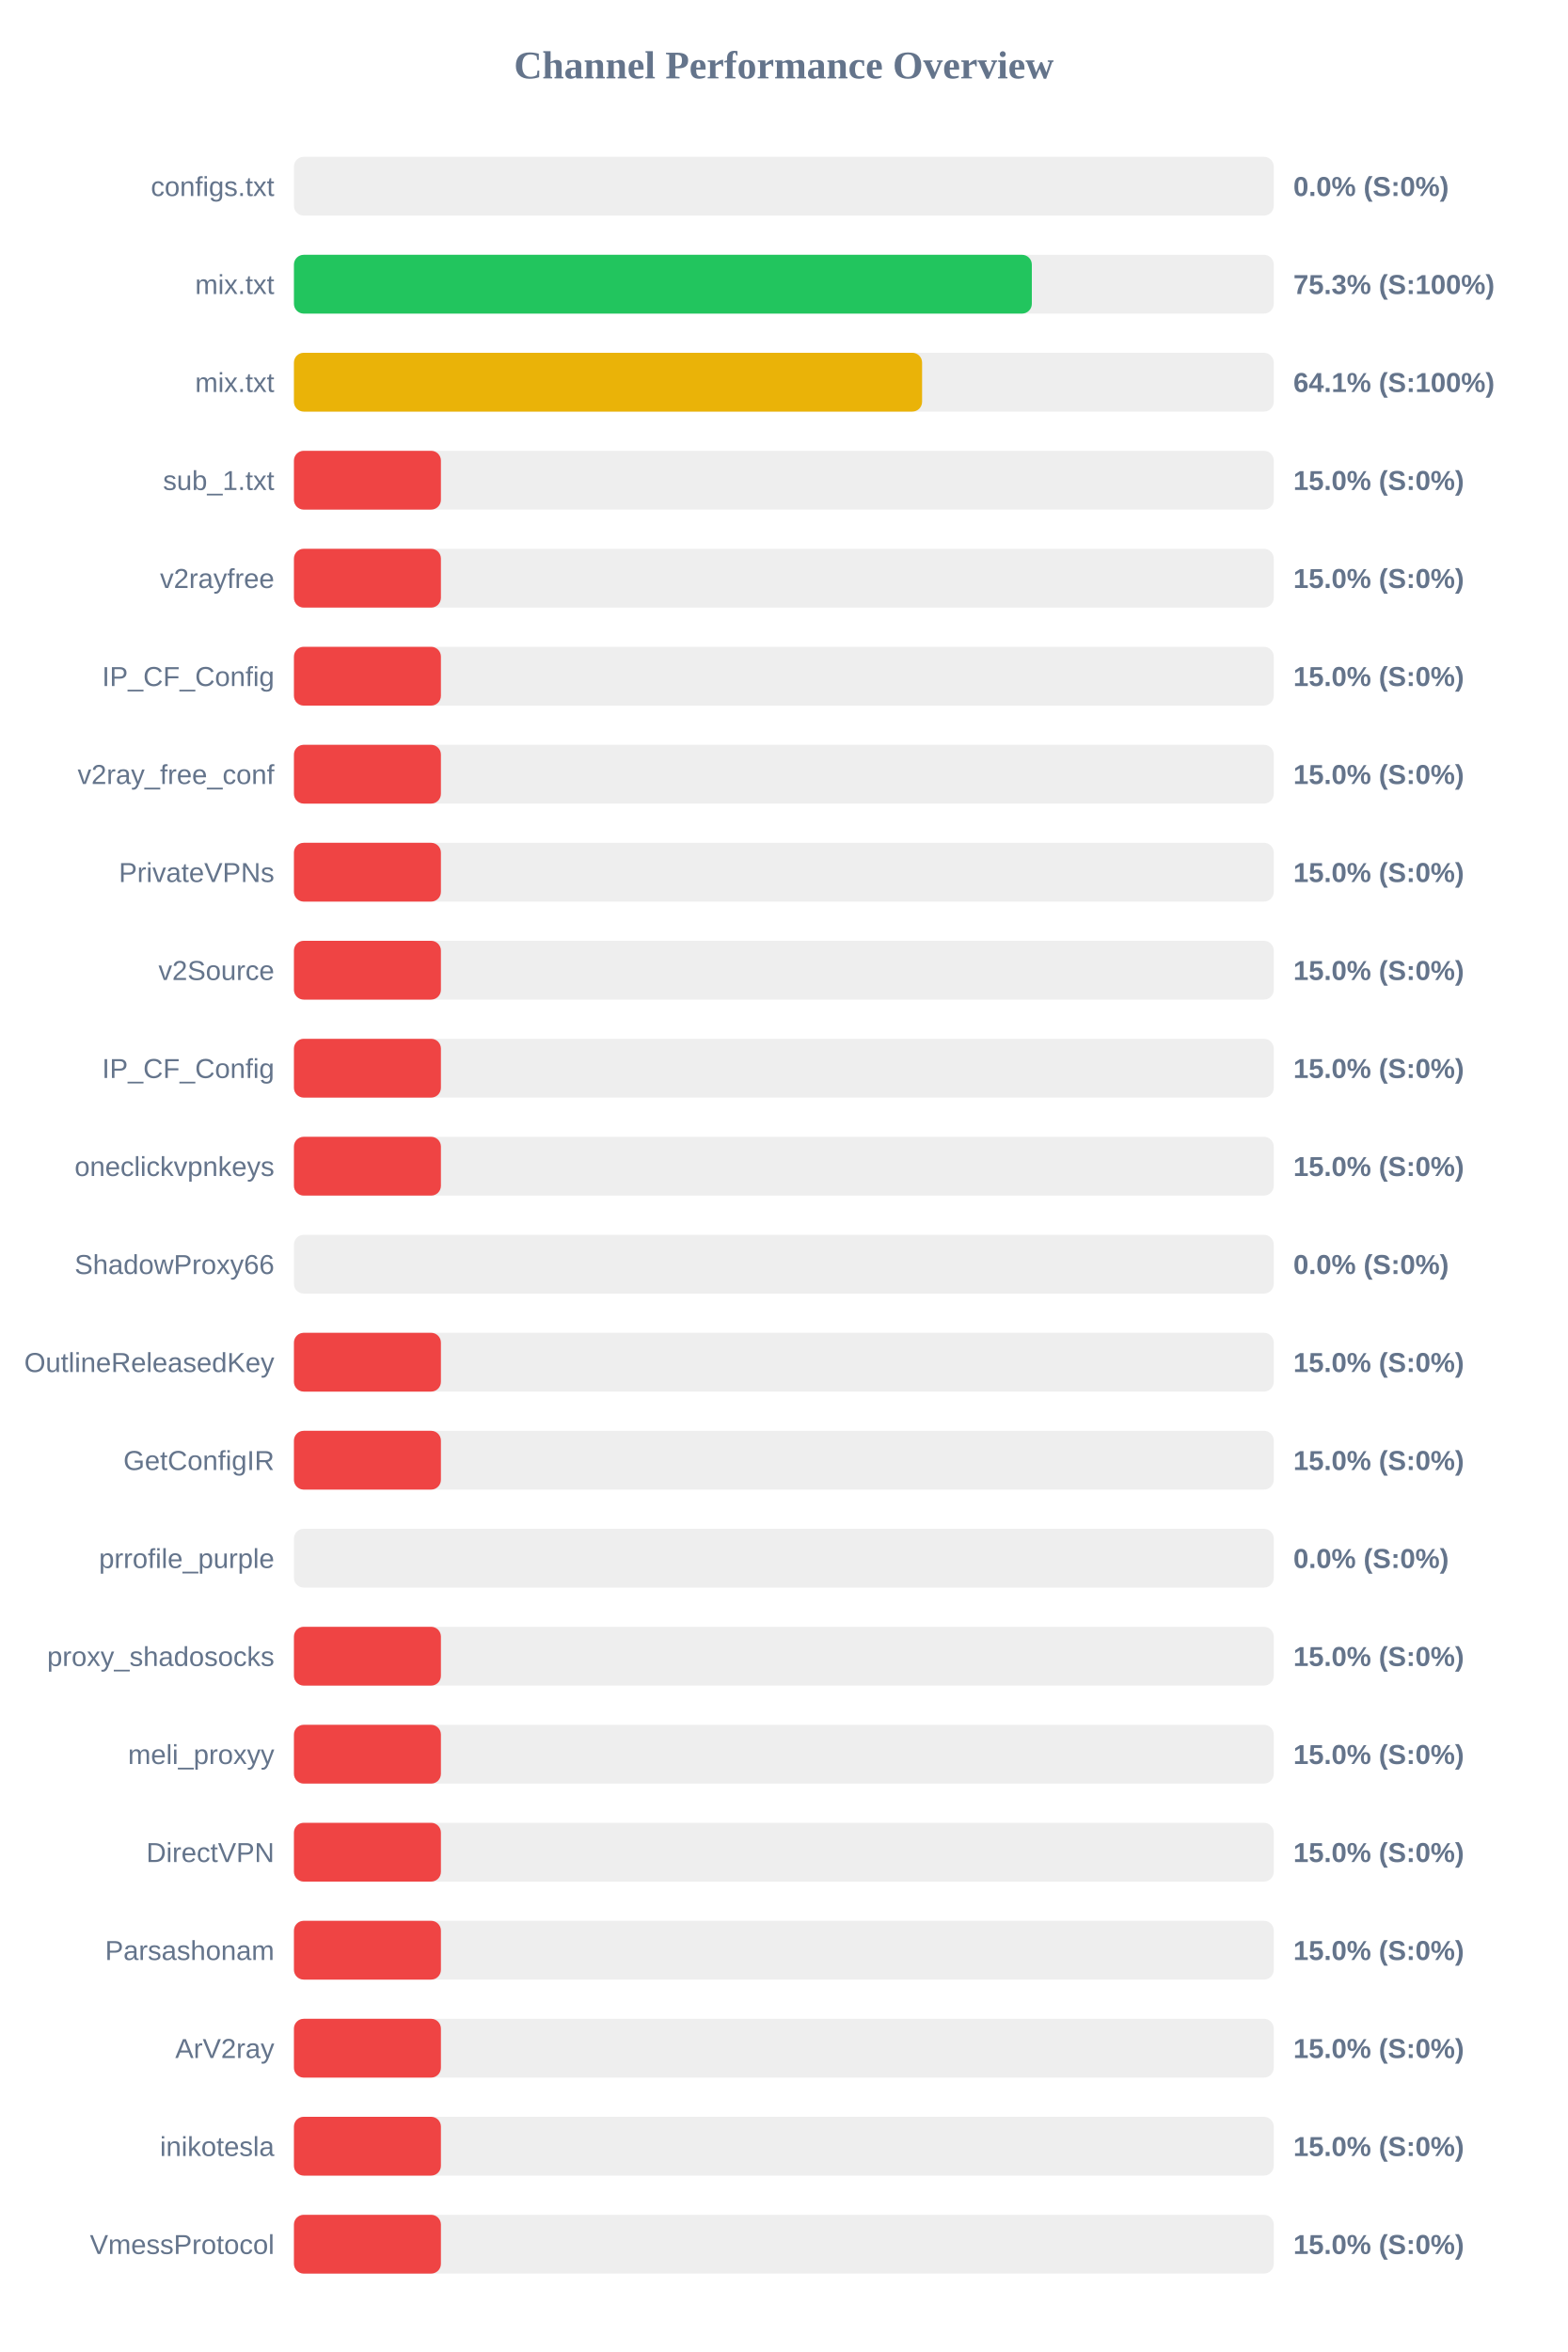
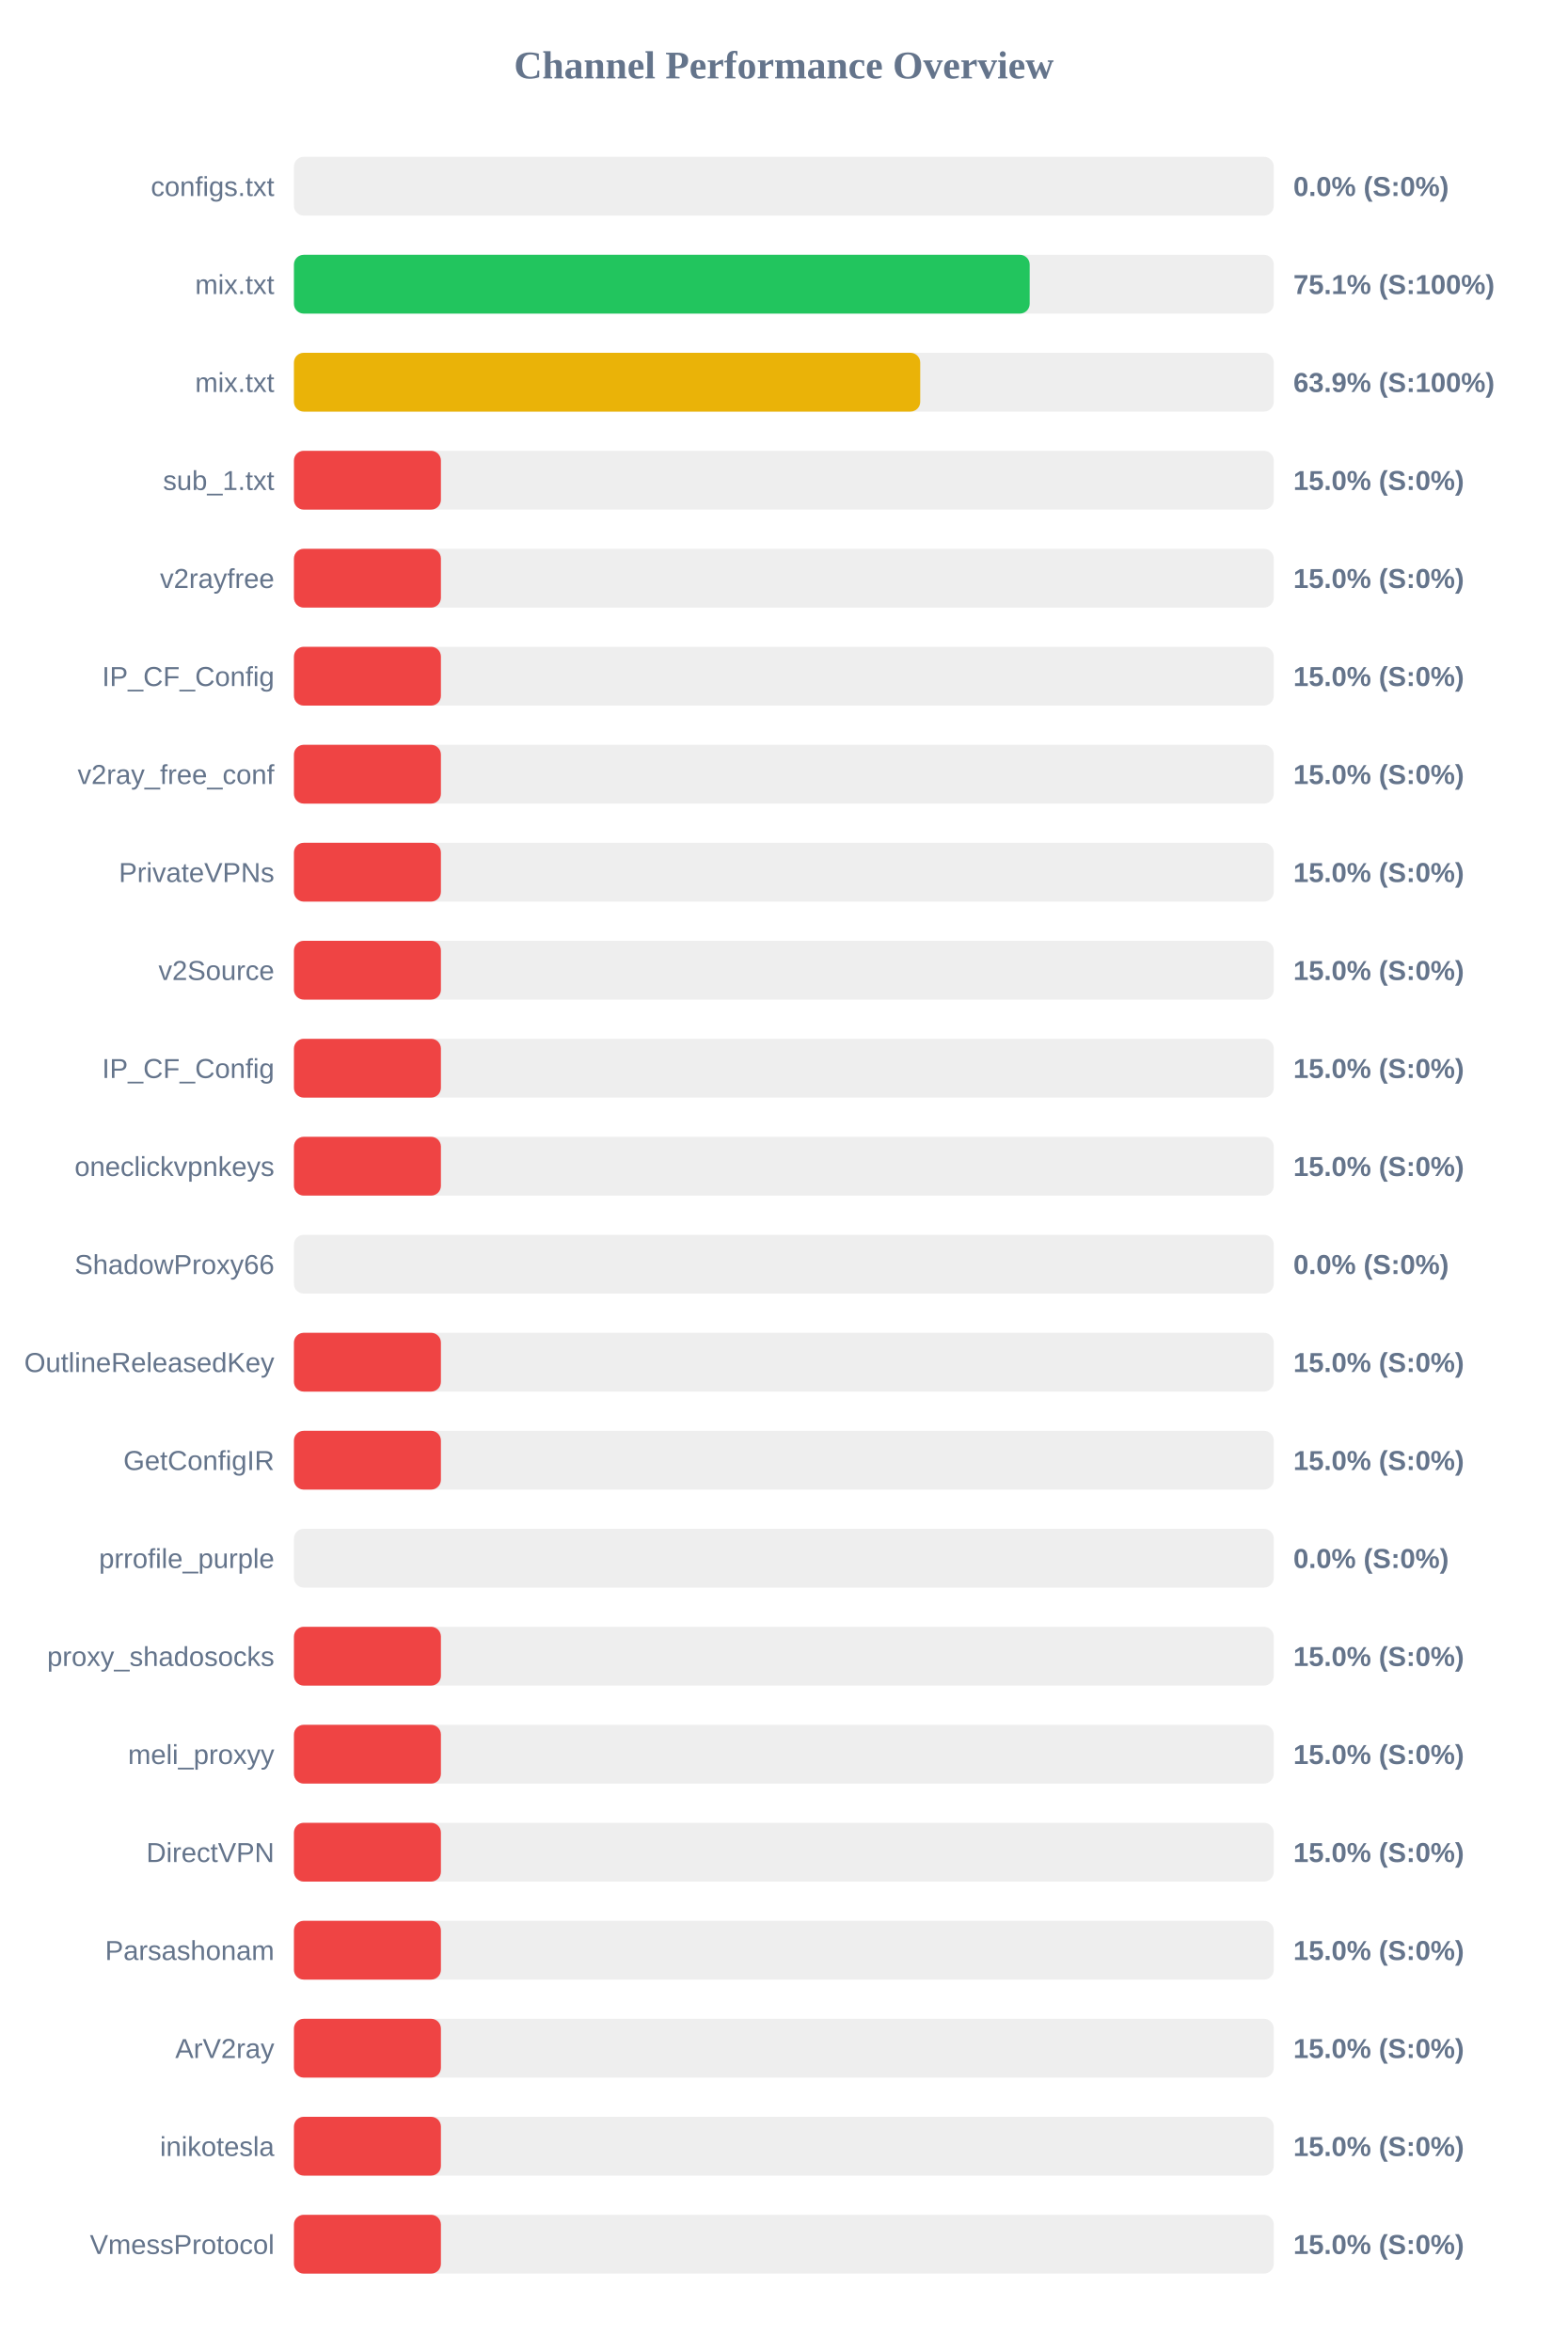
<svg xmlns="http://www.w3.org/2000/svg" width="800" height="1200" version="1.1">
  <style>
        .row { font: 14px Arial; fill: #64748b; }
        .score { font: bold 14px Arial; fill: #64748b; }
    </style>
  <text x="400" y="40" text-anchor="middle" font-size="20px" font-weight="bold" fill="#64748b">Channel Performance Overview</text>
  <rect x="150" y="80" width="500" height="30" fill="#eee" rx="5" />
  <rect x="150" y="80" width="0.0" height="30" fill="#ef4444" rx="5" />
  <text x="140" y="100" text-anchor="end" class="row">configs.txt</text>
  <text x="660" y="100" text-anchor="start" class="score">0.0% (S:0%)</text>
  <rect x="150" y="130" width="500" height="30" fill="#eee" rx="5" />
-   <rect x="150" y="130" width="376.55" height="30" fill="#22c55e" rx="5" />
+   <rect x="150" y="130" width="375.45" height="30" fill="#22c55e" rx="5" />
  <text x="140" y="150" text-anchor="end" class="row">mix.txt</text>
-   <text x="660" y="150" text-anchor="start" class="score">75.3% (S:100%)</text>
+   <text x="660" y="150" text-anchor="start" class="score">75.1% (S:100%)</text>
  <rect x="150" y="180" width="500" height="30" fill="#eee" rx="5" />
-   <rect x="150" y="180" width="320.55" height="30" fill="#eab308" rx="5" />
+   <rect x="150" y="180" width="319.6" height="30" fill="#eab308" rx="5" />
  <text x="140" y="200" text-anchor="end" class="row">mix.txt</text>
-   <text x="660" y="200" text-anchor="start" class="score">64.1% (S:100%)</text>
+   <text x="660" y="200" text-anchor="start" class="score">63.9% (S:100%)</text>
  <rect x="150" y="230" width="500" height="30" fill="#eee" rx="5" />
  <rect x="150" y="230" width="75.0" height="30" fill="#ef4444" rx="5" />
  <text x="140" y="250" text-anchor="end" class="row">sub_1.txt</text>
  <text x="660" y="250" text-anchor="start" class="score">15.0% (S:0%)</text>
  <rect x="150" y="280" width="500" height="30" fill="#eee" rx="5" />
  <rect x="150" y="280" width="75.0" height="30" fill="#ef4444" rx="5" />
  <text x="140" y="300" text-anchor="end" class="row">v2rayfree</text>
  <text x="660" y="300" text-anchor="start" class="score">15.0% (S:0%)</text>
  <rect x="150" y="330" width="500" height="30" fill="#eee" rx="5" />
  <rect x="150" y="330" width="75.0" height="30" fill="#ef4444" rx="5" />
  <text x="140" y="350" text-anchor="end" class="row">IP_CF_Config</text>
  <text x="660" y="350" text-anchor="start" class="score">15.0% (S:0%)</text>
  <rect x="150" y="380" width="500" height="30" fill="#eee" rx="5" />
  <rect x="150" y="380" width="75.0" height="30" fill="#ef4444" rx="5" />
  <text x="140" y="400" text-anchor="end" class="row">v2ray_free_conf</text>
  <text x="660" y="400" text-anchor="start" class="score">15.0% (S:0%)</text>
  <rect x="150" y="430" width="500" height="30" fill="#eee" rx="5" />
  <rect x="150" y="430" width="75.0" height="30" fill="#ef4444" rx="5" />
  <text x="140" y="450" text-anchor="end" class="row">PrivateVPNs</text>
  <text x="660" y="450" text-anchor="start" class="score">15.0% (S:0%)</text>
  <rect x="150" y="480" width="500" height="30" fill="#eee" rx="5" />
  <rect x="150" y="480" width="75.0" height="30" fill="#ef4444" rx="5" />
  <text x="140" y="500" text-anchor="end" class="row">v2Source</text>
  <text x="660" y="500" text-anchor="start" class="score">15.0% (S:0%)</text>
  <rect x="150" y="530" width="500" height="30" fill="#eee" rx="5" />
  <rect x="150" y="530" width="75.0" height="30" fill="#ef4444" rx="5" />
  <text x="140" y="550" text-anchor="end" class="row">IP_CF_Config</text>
  <text x="660" y="550" text-anchor="start" class="score">15.0% (S:0%)</text>
  <rect x="150" y="580" width="500" height="30" fill="#eee" rx="5" />
  <rect x="150" y="580" width="75.0" height="30" fill="#ef4444" rx="5" />
  <text x="140" y="600" text-anchor="end" class="row">oneclickvpnkeys</text>
  <text x="660" y="600" text-anchor="start" class="score">15.0% (S:0%)</text>
  <rect x="150" y="630" width="500" height="30" fill="#eee" rx="5" />
  <rect x="150" y="630" width="0.0" height="30" fill="#ef4444" rx="5" />
  <text x="140" y="650" text-anchor="end" class="row">ShadowProxy66</text>
  <text x="660" y="650" text-anchor="start" class="score">0.0% (S:0%)</text>
  <rect x="150" y="680" width="500" height="30" fill="#eee" rx="5" />
  <rect x="150" y="680" width="75.0" height="30" fill="#ef4444" rx="5" />
  <text x="140" y="700" text-anchor="end" class="row">OutlineReleasedKey</text>
  <text x="660" y="700" text-anchor="start" class="score">15.0% (S:0%)</text>
  <rect x="150" y="730" width="500" height="30" fill="#eee" rx="5" />
  <rect x="150" y="730" width="75.0" height="30" fill="#ef4444" rx="5" />
  <text x="140" y="750" text-anchor="end" class="row">GetConfigIR</text>
  <text x="660" y="750" text-anchor="start" class="score">15.0% (S:0%)</text>
  <rect x="150" y="780" width="500" height="30" fill="#eee" rx="5" />
  <rect x="150" y="780" width="0.0" height="30" fill="#ef4444" rx="5" />
  <text x="140" y="800" text-anchor="end" class="row">prrofile_purple</text>
  <text x="660" y="800" text-anchor="start" class="score">0.0% (S:0%)</text>
  <rect x="150" y="830" width="500" height="30" fill="#eee" rx="5" />
  <rect x="150" y="830" width="75.0" height="30" fill="#ef4444" rx="5" />
  <text x="140" y="850" text-anchor="end" class="row">proxy_shadosocks</text>
  <text x="660" y="850" text-anchor="start" class="score">15.0% (S:0%)</text>
  <rect x="150" y="880" width="500" height="30" fill="#eee" rx="5" />
  <rect x="150" y="880" width="75.0" height="30" fill="#ef4444" rx="5" />
  <text x="140" y="900" text-anchor="end" class="row">meli_proxyy</text>
  <text x="660" y="900" text-anchor="start" class="score">15.0% (S:0%)</text>
  <rect x="150" y="930" width="500" height="30" fill="#eee" rx="5" />
  <rect x="150" y="930" width="75.0" height="30" fill="#ef4444" rx="5" />
  <text x="140" y="950" text-anchor="end" class="row">DirectVPN</text>
  <text x="660" y="950" text-anchor="start" class="score">15.0% (S:0%)</text>
  <rect x="150" y="980" width="500" height="30" fill="#eee" rx="5" />
  <rect x="150" y="980" width="75.0" height="30" fill="#ef4444" rx="5" />
  <text x="140" y="1000" text-anchor="end" class="row">Parsashonam</text>
  <text x="660" y="1000" text-anchor="start" class="score">15.0% (S:0%)</text>
  <rect x="150" y="1030" width="500" height="30" fill="#eee" rx="5" />
  <rect x="150" y="1030" width="75.0" height="30" fill="#ef4444" rx="5" />
  <text x="140" y="1050" text-anchor="end" class="row">ArV2ray</text>
  <text x="660" y="1050" text-anchor="start" class="score">15.0% (S:0%)</text>
  <rect x="150" y="1080" width="500" height="30" fill="#eee" rx="5" />
  <rect x="150" y="1080" width="75.0" height="30" fill="#ef4444" rx="5" />
  <text x="140" y="1100" text-anchor="end" class="row">inikotesla</text>
  <text x="660" y="1100" text-anchor="start" class="score">15.0% (S:0%)</text>
  <rect x="150" y="1130" width="500" height="30" fill="#eee" rx="5" />
  <rect x="150" y="1130" width="75.0" height="30" fill="#ef4444" rx="5" />
  <text x="140" y="1150" text-anchor="end" class="row">VmessProtocol</text>
  <text x="660" y="1150" text-anchor="start" class="score">15.0% (S:0%)</text>
</svg>
